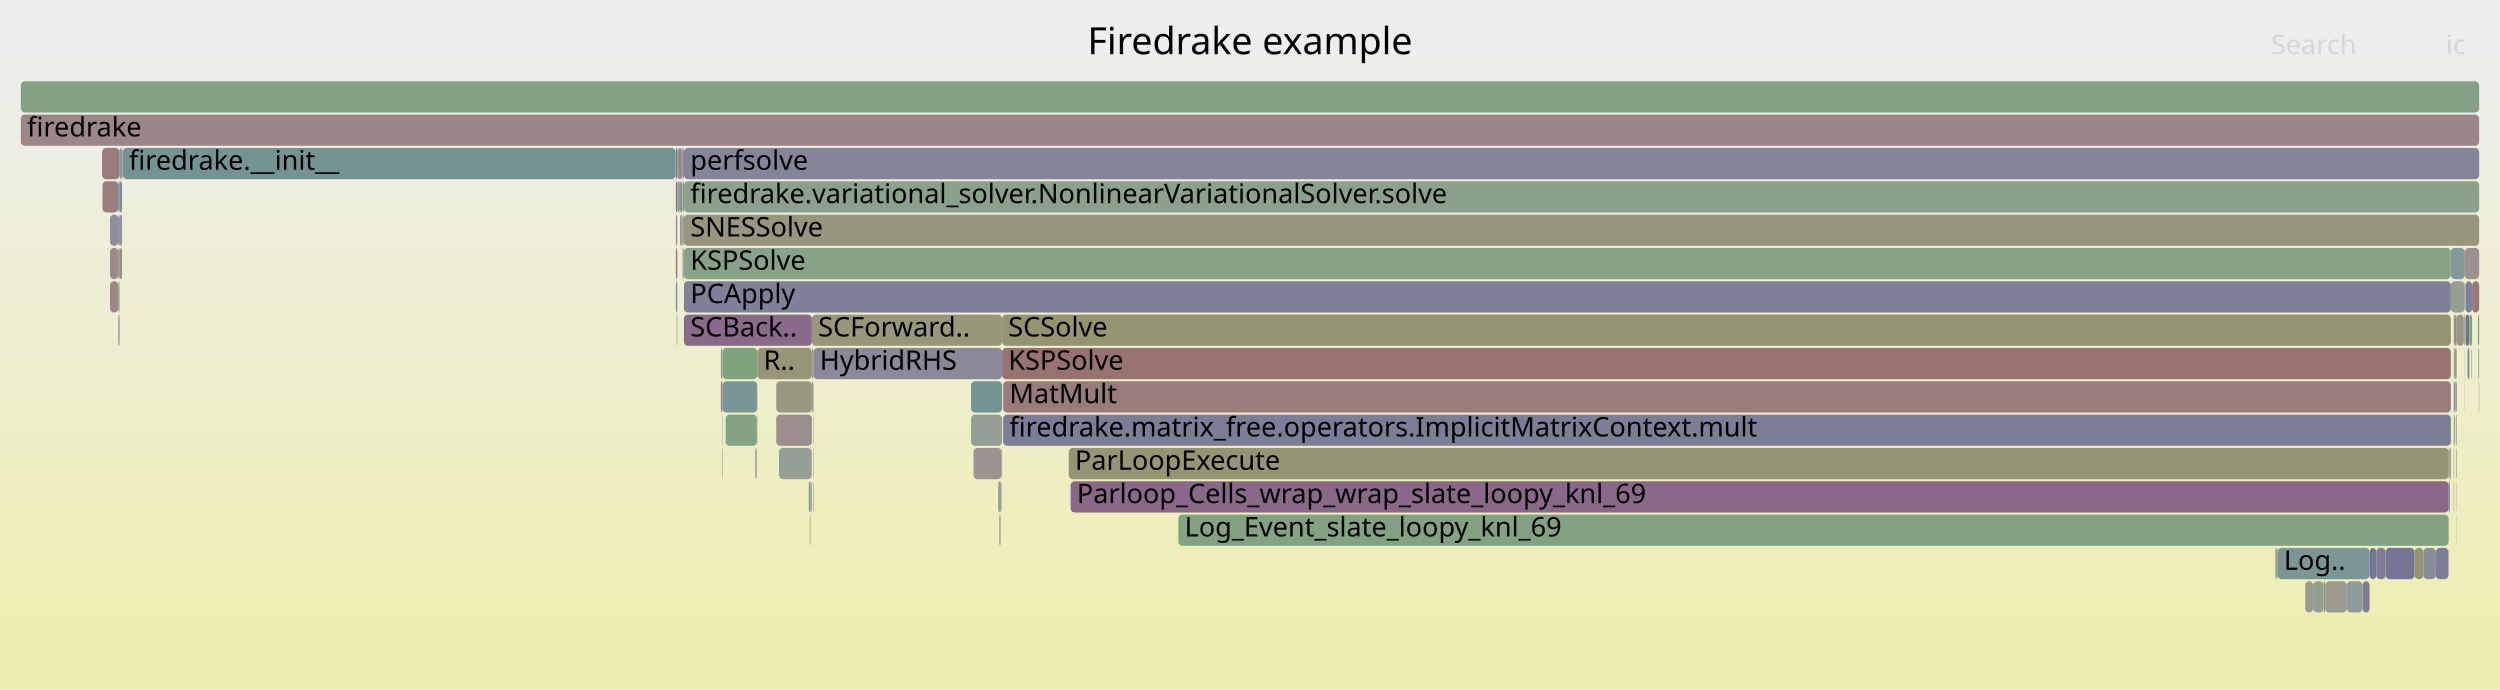
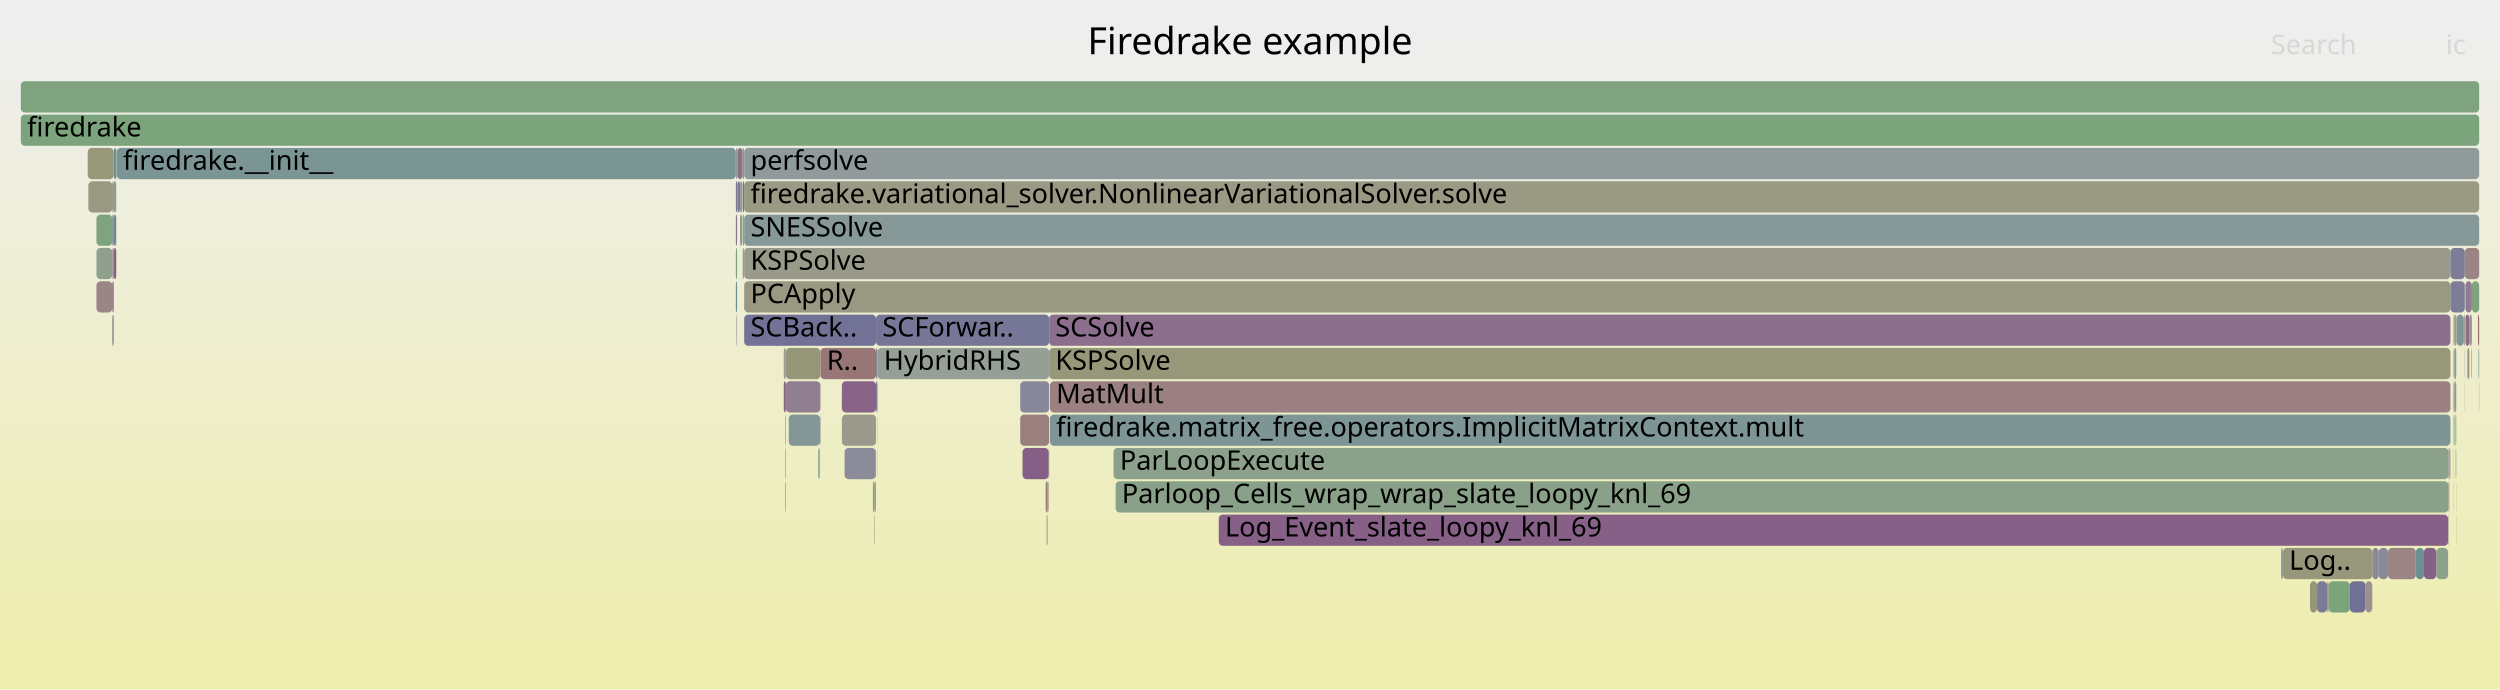
<svg xmlns="http://www.w3.org/2000/svg" version="1.1" width="1200" height="331" viewBox="0 0 1200 331">
  <defs>
    <linearGradient id="background" y1="0" y2="1" x1="0" x2="0">
      <stop stop-color="#eeeeee" offset="5%" />
      <stop stop-color="#eeeeb0" offset="95%" />
    </linearGradient>
  </defs>
  <style type="text/css">
	text { font-family:Verdana; font-size:13px; fill:rgb(0,0,0); }
	#search, #ignorecase { opacity:0.1; cursor:pointer; }
	#search:hover, #search.show, #ignorecase:hover, #ignorecase.show { opacity:1; }
	#subtitle { text-anchor:middle; font-color:rgb(160,160,160); }
	#title { text-anchor:middle; font-size:18px}
	#unzoom { cursor:pointer; }
	#frames &gt; *:hover { stroke:black; stroke-width:0.5; cursor:pointer; }
	.hide { display:none; }
	.parent { opacity:0.5; }
</style>
  <rect x="0.0" y="0" width="1200.0" height="331.0" fill="url(#background)" />
  <text id="title" x="600.00" y="26">Firedrake example</text>
  <text id="details" x="10.00" y="313"> </text>
  <text id="unzoom" x="10.00" y="26" class="hide">Reset Zoom</text>
  <text id="search" x="1090.00" y="26">Search</text>
  <text id="ignorecase" x="1174.00" y="26">ic</text>
  <text id="matched" x="1090.00" y="313"> </text>
  <g id="frames">
    <g>
-       <rect x="1189.8" y="183" width="0.2" height="15.0" fill="rgb(154.436,130.672,130.672)" rx="2" ry="2" />
-       <text x="1192.84" y="193.5" />
-     </g>
-     <g>
-       <rect x="1178.4" y="151" width="0.8" height="15.0" fill="rgb(154.605,131.969,131.969)" rx="2" ry="2" />
-       <text x="1181.35" y="161.5" />
-     </g>
-     <g>
-       <rect x="325.1" y="71" width="0.2" height="15.0" fill="rgb(111.123,145.847,145.847)" rx="2" ry="2" />
-       <text x="328.05" y="81.5" />
-     </g>
-     <g>
-       <rect x="324.4" y="103" width="0.7" height="15.0" fill="rgb(147.342,147.342,155.937)" rx="2" ry="2" />
-       <text x="327.41" y="113.5" />
-     </g>
-     <g>
-       <rect x="1177.8" y="167" width="0.2" height="15.0" fill="rgb(125.76,163.248,125.76)" rx="2" ry="2" />
-       <text x="1180.83" y="177.5" />
-     </g>
-     <g>
-       <rect x="390.3" y="215" width="0.2" height="15.0" fill="rgb(152.198,143.133,152.198)" rx="2" ry="2" />
-       <text x="393.33" y="225.5" />
-     </g>
-     <g>
-       <rect x="389.7" y="167" width="0.8" height="15.0" fill="rgb(153.817,153.817,137.729)" rx="2" ry="2" />
-       <text x="392.74" y="177.5" />
-     </g>
-     <g>
-       <rect x="362.5" y="215" width="0.3" height="15.0" fill="rgb(141.076,141.076,154.724)" rx="2" ry="2" />
-       <text x="365.54" y="225.5" />
-     </g>
-     <g>
-       <rect x="52.8" y="135" width="4.0" height="15.0" fill="rgb(154.792,133.402,133.402)" rx="2" ry="2" />
-       <text x="55.83" y="145.5" />
-     </g>
-     <g>
-       <rect x="1183.4" y="135" width="3.2" height="15.0" fill="rgb(126.33,126.33,151.87)" rx="2" ry="2" />
+       <rect x="534.5" y="215" width="640.8" height="15.0" fill="rgb(138.976,161.097,138.976)" rx="2" ry="2" />
+       <text x="537.54" y="225.5">ParLoopExecute</text>
+     </g>
+     <g>
+       <rect x="1186.2" y="167" width="0.2" height="15.0" fill="rgb(149.364,159.406,149.364)" rx="2" ry="2" />
+       <text x="1189.24" y="177.5" />
+     </g>
+     <g>
+       <rect x="56.0" y="71" width="297.2" height="15.0" fill="rgb(123.314,149.007,149.007)" rx="2" ry="2" />
+       <text x="59.04" y="81.5">firedrake.__init__</text>
+     </g>
+     <g>
+       <rect x="54.6" y="71" width="1.2" height="15.0" fill="rgb(107.44,144.892,144.892)" rx="2" ry="2" />
+       <text x="57.60" y="81.5" />
+     </g>
+     <g>
+       <rect x="393.8" y="167" width="26.7" height="15.0" fill="rgb(152.794,118.086,118.086)" rx="2" ry="2" />
+       <text x="396.84" y="177.5">R..</text>
+     </g>
+     <g>
+       <rect x="53.9" y="103" width="0.7" height="15.0" fill="rgb(112.618,112.618,149.216)" rx="2" ry="2" />
+       <text x="56.90" y="113.5" />
+     </g>
+     <g>
+       <rect x="420.5" y="167" width="0.7" height="15.0" fill="rgb(127.065,127.065,152.013)" rx="2" ry="2" />
+       <text x="423.53" y="177.5" />
+     </g>
+     <g>
+       <rect x="53.9" y="151" width="0.7" height="15.0" fill="rgb(146.326,128.086,146.326)" rx="2" ry="2" />
+       <text x="56.90" y="161.5" />
+     </g>
+     <g>
+       <rect x="1183.4" y="135" width="3.1" height="15.0" fill="rgb(144.499,123.405,144.499)" rx="2" ry="2" />
      <text x="1186.41" y="145.5" />
    </g>
    <g>
-       <rect x="52.8" y="103" width="4.0" height="15.0" fill="rgb(143.078,143.078,155.112)" rx="2" ry="2" />
-       <text x="55.83" y="113.5" />
-     </g>
-     <g>
-       <rect x="1177.8" y="215" width="0.2" height="15.0" fill="rgb(127.982,127.982,152.19)" rx="2" ry="2" />
-       <text x="1180.83" y="225.5" />
-     </g>
-     <g>
-       <rect x="57.4" y="103" width="1.2" height="15.0" fill="rgb(145.611,145.611,155.602)" rx="2" ry="2" />
-       <text x="60.44" y="113.5" />
-     </g>
-     <g>
-       <rect x="1145.1" y="263" width="13.9" height="15.0" fill="rgb(116.671,116.671,150.001)" rx="2" ry="2" />
-       <text x="1148.12" y="273.5" />
-     </g>
-     <g>
-       <rect x="1159.0" y="263" width="4.2" height="15.0" fill="rgb(149.162,149.162,115.168)" rx="2" ry="2" />
-       <text x="1161.99" y="273.5" />
-     </g>
-     <g>
-       <rect x="57.4" y="119" width="1.2" height="15.0" fill="rgb(147.939,147.939,109.241)" rx="2" ry="2" />
-       <text x="60.44" y="129.5" />
-     </g>
-     <g>
-       <rect x="389.7" y="151" width="91.3" height="15.0" fill="rgb(150.607,150.607,122.172)" rx="2" ry="2" />
-       <text x="392.74" y="161.5">SCForward..</text>
-     </g>
-     <g>
-       <rect x="1185.2" y="167" width="0.1" height="15.0" fill="rgb(153.163,153.163,134.561)" rx="2" ry="2" />
-       <text x="1188.19" y="177.5" />
-     </g>
-     <g>
-       <rect x="1176.4" y="119" width="6.7" height="15.0" fill="rgb(133.379,151.617,151.617)" rx="2" ry="2" />
-       <text x="1179.41" y="129.5" />
-     </g>
-     <g>
-       <rect x="327.5" y="71" width="0.8" height="15.0" fill="rgb(131.647,131.647,152.899)" rx="2" ry="2" />
-       <text x="330.46" y="81.5" />
-     </g>
-     <g>
-       <rect x="49.2" y="87" width="7.6" height="15.0" fill="rgb(153.749,125.411,125.411)" rx="2" ry="2" />
-       <text x="52.20" y="97.5" />
-     </g>
-     <g>
-       <rect x="1179.1" y="231" width="0.1" height="15.0" fill="rgb(110.441,110.441,148.795)" rx="2" ry="2" />
-       <text x="1182.06" y="241.5" />
-     </g>
-     <g>
-       <rect x="1177.8" y="151" width="0.6" height="15.0" fill="rgb(152.885,152.885,133.212)" rx="2" ry="2" />
-       <text x="1180.83" y="161.5" />
-     </g>
-     <g>
-       <rect x="328.3" y="87" width="861.7" height="15.0" fill="rgb(139.152,161.068,139.152)" rx="2" ry="2" />
-       <text x="331.35" y="97.5">firedrake.variational_solver.NonlinearVariationalSolver.solve</text>
-     </g>
-     <g>
-       <rect x="1176.4" y="135" width="6.7" height="15.0" fill="rgb(148.132,159.606,148.132)" rx="2" ry="2" />
-       <text x="1179.41" y="145.5" />
-     </g>
-     <g>
-       <rect x="1183.4" y="151" width="1.9" height="15.0" fill="rgb(113.557,113.557,149.398)" rx="2" ry="2" />
+       <rect x="502.8" y="231" width="0.3" height="15.0" fill="rgb(120.342,120.342,150.711)" rx="2" ry="2" />
+       <text x="505.82" y="241.5" />
+     </g>
+     <g>
+       <rect x="501.9" y="231" width="0.9" height="15.0" fill="rgb(154.131,128.336,128.336)" rx="2" ry="2" />
+       <text x="504.88" y="241.5" />
+     </g>
+     <g>
+       <rect x="356.3" y="71" width="0.9" height="15.0" fill="rgb(148.954,148.954,114.163)" rx="2" ry="2" />
+       <text x="359.33" y="81.5" />
+     </g>
+     <g>
+       <rect x="419.6" y="247" width="0.2" height="15.0" fill="rgb(152.011,152.011,128.978)" rx="2" ry="2" />
+       <text x="422.62" y="257.5" />
+     </g>
+     <g>
+       <rect x="353.2" y="87" width="0.6" height="15.0" fill="rgb(120.153,120.153,150.675)" rx="2" ry="2" />
+       <text x="356.16" y="97.5" />
+     </g>
+     <g>
+       <rect x="421.1" y="199" width="0.1" height="15.0" fill="rgb(131.711,131.711,152.912)" rx="2" ry="2" />
+       <text x="424.10" y="209.5" />
+     </g>
+     <g>
+       <rect x="1178.2" y="167" width="0.8" height="15.0" fill="rgb(143.235,160.404,143.235)" rx="2" ry="2" />
+       <text x="1181.17" y="177.5" />
+     </g>
+     <g>
+       <rect x="1108.8" y="279" width="3.4" height="15.0" fill="rgb(150.379,150.379,121.069)" rx="2" ry="2" />
+       <text x="1111.75" y="289.5" />
+     </g>
+     <g>
+       <rect x="1178.2" y="151" width="0.8" height="15.0" fill="rgb(147.885,159.647,147.885)" rx="2" ry="2" />
+       <text x="1181.17" y="161.5" />
+     </g>
+     <g>
+       <rect x="1117.0" y="279" width="0.8" height="15.0" fill="rgb(151.511,151.511,126.552)" rx="2" ry="2" />
+       <text x="1120.02" y="289.5" />
+     </g>
+     <g>
+       <rect x="1186.4" y="167" width="0.1" height="15.0" fill="rgb(113.621,113.621,149.41)" rx="2" ry="2" />
+       <text x="1189.38" y="177.5" />
+     </g>
+     <g>
+       <rect x="357.0" y="119" width="0.2" height="15.0" fill="rgb(109.704,145.479,145.479)" rx="2" ry="2" />
+       <text x="359.95" y="129.5" />
+     </g>
+     <g>
+       <rect x="419.5" y="247" width="0.1" height="15.0" fill="rgb(153.42,153.42,135.807)" rx="2" ry="2" />
+       <text x="422.45" y="257.5" />
+     </g>
+     <g>
+       <rect x="353.2" y="71" width="0.6" height="15.0" fill="rgb(138.867,161.115,138.867)" rx="2" ry="2" />
+       <text x="356.16" y="81.5" />
+     </g>
+     <g>
+       <rect x="392.8" y="215" width="0.3" height="15.0" fill="rgb(104.417,144.108,144.108)" rx="2" ry="2" />
+       <text x="395.85" y="225.5" />
+     </g>
+     <g>
+       <rect x="357.2" y="135" width="819.0" height="15.0" fill="rgb(152.524,152.524,131.462)" rx="2" ry="2" />
+       <text x="360.23" y="145.5">PCApply</text>
+     </g>
+     <g>
+       <rect x="357.2" y="103" width="832.8" height="15.0" fill="rgb(133.654,151.688,151.688)" rx="2" ry="2" />
+       <text x="360.23" y="113.5">SNESSolve</text>
+     </g>
+     <g>
+       <rect x="1178.9" y="247" width="0.1" height="15.0" fill="rgb(149.044,149.044,114.6)" rx="2" ry="2" />
+       <text x="1181.88" y="257.5" />
+     </g>
+     <g>
+       <rect x="393.6" y="199" width="0.2" height="15.0" fill="rgb(120.814,120.814,150.803)" rx="2" ry="2" />
+       <text x="396.65" y="209.5" />
+     </g>
+     <g>
+       <rect x="55.8" y="71" width="0.2" height="15.0" fill="rgb(136.892,152.528,152.528)" rx="2" ry="2" />
+       <text x="58.81" y="81.5" />
+     </g>
+     <g>
+       <rect x="1177.7" y="199" width="0.1" height="15.0" fill="rgb(155.866,141.64,141.64)" rx="2" ry="2" />
+       <text x="1180.66" y="209.5" />
+     </g>
+     <g>
+       <rect x="585.0" y="247" width="590.1" height="15.0" fill="rgb(133.701,95.734,133.701)" rx="2" ry="2" />
+       <text x="587.98" y="257.5">Log_Event_slate_loopy_knl_69</text>
+     </g>
+     <g>
+       <rect x="420.4" y="215" width="0.1" height="15.0" fill="rgb(154.367,154.367,140.392)" rx="2" ry="2" />
+       <text x="423.37" y="225.5" />
+     </g>
+     <g>
+       <rect x="420.0" y="231" width="0.4" height="15.0" fill="rgb(154.439,130.701,130.701)" rx="2" ry="2" />
+       <text x="423.05" y="241.5" />
+     </g>
+     <g>
+       <rect x="1179.2" y="151" width="3.4" height="15.0" fill="rgb(128.153,150.262,150.262)" rx="2" ry="2" />
+       <text x="1182.17" y="161.5" />
+     </g>
+     <g>
+       <rect x="1138.7" y="263" width="3.1" height="15.0" fill="rgb(137.086,137.086,153.952)" rx="2" ry="2" />
+       <text x="1141.74" y="273.5" />
+     </g>
+     <g>
+       <rect x="1189.4" y="151" width="0.6" height="15.0" fill="rgb(152.053,112.409,112.409)" rx="2" ry="2" />
+       <text x="1192.41" y="161.5" />
+     </g>
+     <g>
+       <rect x="376.9" y="231" width="0.3" height="15.0" fill="rgb(147.642,147.642,107.802)" rx="2" ry="2" />
+       <text x="379.95" y="241.5" />
+     </g>
+     <g>
+       <rect x="1186.5" y="135" width="3.5" height="15.0" fill="rgb(126.917,163.06,126.917)" rx="2" ry="2" />
+       <text x="1189.52" y="145.5" />
+     </g>
+     <g>
+       <rect x="1177.7" y="167" width="0.1" height="15.0" fill="rgb(120.881,148.377,148.377)" rx="2" ry="2" />
+       <text x="1180.66" y="177.5" />
+     </g>
+     <g>
+       <rect x="504.0" y="199" width="672.2" height="15.0" fill="rgb(125.006,149.446,149.446)" rx="2" ry="2" />
+       <text x="506.95" y="209.5">firedrake.matrix_free.operators.ImplicitMatrixContext.mult</text>
+     </g>
+     <g>
+       <rect x="356.5" y="103" width="0.7" height="15.0" fill="rgb(138.435,161.185,138.435)" rx="2" ry="2" />
+       <text x="359.49" y="113.5" />
+     </g>
+     <g>
+       <rect x="54.6" y="103" width="1.2" height="15.0" fill="rgb(104.393,144.102,144.102)" rx="2" ry="2" />
+       <text x="57.60" y="113.5" />
+     </g>
+     <g>
+       <rect x="1183.0" y="167" width="0.1" height="15.0" fill="rgb(122.647,122.647,151.157)" rx="2" ry="2" />
+       <text x="1185.97" y="177.5" />
+     </g>
+     <g>
+       <rect x="393.1" y="215" width="0.2" height="15.0" fill="rgb(133.674,161.96,133.674)" rx="2" ry="2" />
+       <text x="396.13" y="225.5" />
+     </g>
+     <g>
+       <rect x="1095.8" y="263" width="42.9" height="15.0" fill="rgb(150.797,150.797,123.094)" rx="2" ry="2" />
+       <text x="1098.78" y="273.5">Log..</text>
+     </g>
+     <g>
+       <rect x="356.5" y="119" width="0.5" height="15.0" fill="rgb(111.732,146.005,146.005)" rx="2" ry="2" />
+       <text x="359.49" y="129.5" />
+     </g>
+     <g>
+       <rect x="420.5" y="151" width="83.1" height="15.0" fill="rgb(118.211,118.211,150.299)" rx="2" ry="2" />
+       <text x="423.53" y="161.5">SCForwar..</text>
+     </g>
+     <g>
+       <rect x="54.6" y="87" width="1.2" height="15.0" fill="rgb(134.831,161.772,134.831)" rx="2" ry="2" />
+       <text x="57.60" y="97.5" />
+     </g>
+     <g>
+       <rect x="354.1" y="71" width="2.2" height="15.0" fill="rgb(139.766,111.275,139.766)" rx="2" ry="2" />
+       <text x="357.12" y="81.5" />
+     </g>
+     <g>
+       <rect x="1177.8" y="183" width="0.4" height="15.0" fill="rgb(112.093,112.093,149.115)" rx="2" ry="2" />
+       <text x="1180.81" y="193.5" />
+     </g>
+     <g>
+       <rect x="1178.7" y="215" width="0.2" height="15.0" fill="rgb(139.571,161,139.571)" rx="2" ry="2" />
+       <text x="1181.74" y="225.5" />
+     </g>
+     <g>
+       <rect x="503.3" y="231" width="0.1" height="15.0" fill="rgb(152.181,113.391,113.391)" rx="2" ry="2" />
+       <text x="506.27" y="241.5" />
+     </g>
+     <g>
+       <rect x="420.5" y="183" width="0.7" height="15.0" fill="rgb(121.666,121.666,150.968)" rx="2" ry="2" />
+       <text x="423.53" y="193.5" />
+     </g>
+     <g>
+       <rect x="353.2" y="103" width="0.6" height="15.0" fill="rgb(140.528,113.228,140.528)" rx="2" ry="2" />
+       <text x="356.16" y="113.5" />
+     </g>
+     <g>
+       <rect x="1183.0" y="183" width="0.1" height="15.0" fill="rgb(151.512,151.512,126.558)" rx="2" ry="2" />
+       <text x="1185.97" y="193.5" />
+     </g>
+     <g>
+       <rect x="1177.7" y="151" width="0.5" height="15.0" fill="rgb(155.453,138.477,138.477)" rx="2" ry="2" />
+       <text x="1180.66" y="161.5" />
+     </g>
+     <g>
+       <rect x="535.5" y="231" width="639.8" height="15.0" fill="rgb(136.586,161.486,136.586)" rx="2" ry="2" />
+       <text x="538.47" y="241.5">Parloop_Cells_wrap_wrap_slate_loopy_knl_69</text>
+     </g>
+     <g>
+       <rect x="46.3" y="135" width="7.6" height="15.0" fill="rgb(154.723,132.88,132.88)" rx="2" ry="2" />
+       <text x="49.32" y="145.5" />
+     </g>
+     <g>
+       <rect x="419.0" y="231" width="0.8" height="15.0" fill="rgb(128.131,162.862,128.131)" rx="2" ry="2" />
+       <text x="421.99" y="241.5" />
+     </g>
+     <g>
+       <rect x="1189.9" y="183" width="0.1" height="15.0" fill="rgb(145.663,126.386,145.663)" rx="2" ry="2" />
+       <text x="1192.86" y="193.5" />
+     </g>
+     <g>
+       <rect x="404.1" y="183" width="16.4" height="15.0" fill="rgb(135.024,99.124,135.024)" rx="2" ry="2" />
+       <text x="407.14" y="193.5" />
+     </g>
+     <g>
+       <rect x="1177.7" y="183" width="0.1" height="15.0" fill="rgb(152.027,112.209,112.209)" rx="2" ry="2" />
+       <text x="1180.66" y="193.5" />
+     </g>
+     <g>
+       <rect x="1175.3" y="231" width="0.4" height="15.0" fill="rgb(154.282,154.282,139.983)" rx="2" ry="2" />
+       <text x="1178.26" y="241.5" />
+     </g>
+     <g>
+       <rect x="405.4" y="215" width="15.0" height="15.0" fill="rgb(139.416,139.416,154.403)" rx="2" ry="2" />
+       <text x="408.44" y="225.5" />
+     </g>
+     <g>
+       <rect x="377.2" y="167" width="16.6" height="15.0" fill="rgb(150.183,150.183,120.117)" rx="2" ry="2" />
+       <text x="380.16" y="177.5" />
+     </g>
+     <g>
+       <rect x="46.3" y="103" width="7.6" height="15.0" fill="rgb(125.788,163.244,125.788)" rx="2" ry="2" />
+       <text x="49.32" y="113.5" />
+     </g>
+     <g>
+       <rect x="1141.8" y="263" width="4.4" height="15.0" fill="rgb(136.64,136.64,153.866)" rx="2" ry="2" />
+       <text x="1144.78" y="273.5" />
+     </g>
+     <g>
+       <rect x="353.2" y="135" width="0.6" height="15.0" fill="rgb(108.023,145.043,145.043)" rx="2" ry="2" />
+       <text x="356.16" y="145.5" />
+     </g>
+     <g>
+       <rect x="1177.8" y="167" width="0.4" height="15.0" fill="rgb(122.66,148.838,148.838)" rx="2" ry="2" />
+       <text x="1180.81" y="177.5" />
+     </g>
+     <g>
+       <rect x="1177.7" y="231" width="0.1" height="15.0" fill="rgb(124.343,163.479,124.343)" rx="2" ry="2" />
+       <text x="1180.66" y="241.5" />
+     </g>
+     <g>
+       <rect x="393.3" y="215" width="0.3" height="15.0" fill="rgb(133.037,151.528,151.528)" rx="2" ry="2" />
+       <text x="396.29" y="225.5" />
+     </g>
+     <g>
+       <rect x="53.9" y="119" width="0.7" height="15.0" fill="rgb(153.539,123.796,123.796)" rx="2" ry="2" />
+       <text x="56.90" y="129.5" />
+     </g>
+     <g>
+       <rect x="1179.0" y="151" width="0.2" height="15.0" fill="rgb(127.301,162.997,127.301)" rx="2" ry="2" />
+       <text x="1182.05" y="161.5" />
+     </g>
+     <g>
+       <rect x="1112.2" y="279" width="4.8" height="15.0" fill="rgb(122.612,122.612,151.151)" rx="2" ry="2" />
+       <text x="1115.21" y="289.5" />
+     </g>
+     <g>
+       <rect x="1175.1" y="247" width="0.2" height="15.0" fill="rgb(137.946,137.946,154.119)" rx="2" ry="2" />
+       <text x="1178.11" y="257.5" />
+     </g>
+     <g>
+       <rect x="1175.7" y="215" width="0.5" height="15.0" fill="rgb(152.557,152.557,131.623)" rx="2" ry="2" />
+       <text x="1178.73" y="225.5" />
+     </g>
+     <g>
+       <rect x="376.2" y="167" width="1.0" height="15.0" fill="rgb(149.523,159.38,149.523)" rx="2" ry="2" />
+       <text x="379.18" y="177.5" />
+     </g>
+     <g>
+       <rect x="10.0" y="39" width="1180.0" height="15.0" fill="rgb(125.994,163.21,125.994)" rx="2" ry="2" />
+       <text x="13.00" y="49.5" />
+     </g>
+     <g>
+       <rect x="376.9" y="215" width="0.3" height="15.0" fill="rgb(129.698,162.607,129.698)" rx="2" ry="2" />
+       <text x="379.95" y="225.5" />
+     </g>
+     <g>
+       <rect x="42.4" y="87" width="11.5" height="15.0" fill="rgb(152.397,152.397,130.845)" rx="2" ry="2" />
+       <text x="45.35" y="97.5" />
+     </g>
+     <g>
+       <rect x="10.0" y="55" width="1180.0" height="15.0" fill="rgb(123.928,163.547,123.928)" rx="2" ry="2" />
+       <text x="13.00" y="65.5">firedrake</text>
+     </g>
+     <g>
+       <rect x="1178.6" y="199" width="0.4" height="15.0" fill="rgb(138.426,161.186,138.426)" rx="2" ry="2" />
+       <text x="1181.61" y="209.5" />
+     </g>
+     <g>
+       <rect x="490.8" y="215" width="12.6" height="15.0" fill="rgb(133.484,95.178,133.484)" rx="2" ry="2" />
+       <text x="493.76" y="225.5" />
+     </g>
+     <g>
+       <rect x="1177.8" y="199" width="0.4" height="15.0" fill="rgb(138.738,161.136,138.738)" rx="2" ry="2" />
+       <text x="1180.81" y="209.5" />
+     </g>
+     <g>
+       <rect x="378.6" y="199" width="15.0" height="15.0" fill="rgb(131.248,151.064,151.064)" rx="2" ry="2" />
+       <text x="381.63" y="209.5" />
+     </g>
+     <g>
+       <rect x="504.0" y="183" width="672.2" height="15.0" fill="rgb(154.06,127.797,127.797)" rx="2" ry="2" />
+       <text x="506.95" y="193.5">MatMult</text>
+     </g>
+     <g>
+       <rect x="1135.4" y="279" width="3.3" height="15.0" fill="rgb(156.207,144.254,144.254)" rx="2" ry="2" />
+       <text x="1138.44" y="289.5" />
+     </g>
+     <g>
+       <rect x="1178.9" y="215" width="0.1" height="15.0" fill="rgb(138.47,152.937,152.937)" rx="2" ry="2" />
+       <text x="1181.88" y="225.5" />
+     </g>
+     <g>
+       <rect x="357.2" y="119" width="819.0" height="15.0" fill="rgb(153.834,153.834,137.813)" rx="2" ry="2" />
+       <text x="360.23" y="129.5">KSPSolve</text>
+     </g>
+     <g>
+       <rect x="1178.4" y="183" width="0.6" height="15.0" fill="rgb(151.957,151.957,128.714)" rx="2" ry="2" />
+       <text x="1181.40" y="193.5" />
+     </g>
+     <g>
+       <rect x="355.2" y="103" width="1.0" height="15.0" fill="rgb(135.912,161.596,135.912)" rx="2" ry="2" />
+       <text x="358.25" y="113.5" />
+     </g>
+     <g>
+       <rect x="377.2" y="183" width="16.6" height="15.0" fill="rgb(145.499,125.967,145.499)" rx="2" ry="2" />
+       <text x="380.16" y="193.5" />
+     </g>
+     <g>
+       <rect x="376.2" y="183" width="1.0" height="15.0" fill="rgb(134.973,98.994,134.973)" rx="2" ry="2" />
+       <text x="379.18" y="193.5" />
+     </g>
+     <g>
+       <rect x="42.1" y="71" width="12.5" height="15.0" fill="rgb(150.605,150.605,122.162)" rx="2" ry="2" />
+       <text x="45.11" y="81.5" />
+     </g>
+     <g>
+       <rect x="1169.4" y="263" width="5.7" height="15.0" fill="rgb(139.929,160.942,139.929)" rx="2" ry="2" />
+       <text x="1172.37" y="273.5" />
+     </g>
+     <g>
+       <rect x="353.8" y="71" width="0.3" height="15.0" fill="rgb(139.261,109.983,139.261)" rx="2" ry="2" />
+       <text x="356.82" y="81.5" />
+     </g>
+     <g>
+       <rect x="1185.2" y="167" width="0.1" height="15.0" fill="rgb(152.795,118.098,118.098)" rx="2" ry="2" />
+       <text x="1188.17" y="177.5" />
+     </g>
+     <g>
+       <rect x="1094.9" y="263" width="0.9" height="15.0" fill="rgb(143.59,154.264,154.264)" rx="2" ry="2" />
+       <text x="1097.86" y="273.5" />
+     </g>
+     <g>
+       <rect x="1176.2" y="119" width="6.9" height="15.0" fill="rgb(125.323,125.323,151.676)" rx="2" ry="2" />
+       <text x="1179.22" y="129.5" />
+     </g>
+     <g>
+       <rect x="1117.8" y="279" width="10.1" height="15.0" fill="rgb(123.694,163.585,123.694)" rx="2" ry="2" />
+       <text x="1120.79" y="289.5" />
+     </g>
+     <g>
+       <rect x="376.9" y="199" width="0.3" height="15.0" fill="rgb(134.401,151.882,151.882)" rx="2" ry="2" />
+       <text x="379.95" y="209.5" />
+     </g>
+     <g>
+       <rect x="503.6" y="151" width="672.6" height="15.0" fill="rgb(139.715,111.145,139.715)" rx="2" ry="2" />
+       <text x="506.56" y="161.5">SCSolve</text>
+     </g>
+     <g>
+       <rect x="404.1" y="199" width="16.4" height="15.0" fill="rgb(154.305,154.305,140.095)" rx="2" ry="2" />
+       <text x="407.14" y="209.5" />
+     </g>
+     <g>
+       <rect x="1159.6" y="263" width="3.9" height="15.0" fill="rgb(105.827,144.474,144.474)" rx="2" ry="2" />
+       <text x="1162.63" y="273.5" />
+     </g>
+     <g>
+       <rect x="357.2" y="87" width="832.8" height="15.0" fill="rgb(152.582,152.582,131.742)" rx="2" ry="2" />
+       <text x="360.23" y="97.5">firedrake.variational_solver.NonlinearVariationalSolver.solve</text>
+     </g>
+     <g>
+       <rect x="502.6" y="247" width="0.2" height="15.0" fill="rgb(124.194,124.194,151.457)" rx="2" ry="2" />
+       <text x="505.65" y="257.5" />
+     </g>
+     <g>
+       <rect x="1146.2" y="263" width="13.4" height="15.0" fill="rgb(154.598,131.915,131.915)" rx="2" ry="2" />
+       <text x="1149.16" y="273.5" />
+     </g>
+     <g>
+       <rect x="356.5" y="87" width="0.7" height="15.0" fill="rgb(112.681,112.681,149.229)" rx="2" ry="2" />
+       <text x="359.49" y="97.5" />
+     </g>
+     <g>
+       <rect x="1185.3" y="151" width="1.2" height="15.0" fill="rgb(156.466,146.236,146.236)" rx="2" ry="2" />
+       <text x="1188.32" y="161.5" />
+     </g>
+     <g>
+       <rect x="1127.9" y="279" width="7.5" height="15.0" fill="rgb(111.557,111.557,149.011)" rx="2" ry="2" />
+       <text x="1130.89" y="289.5" />
+     </g>
+     <g>
+       <rect x="54.6" y="119" width="1.2" height="15.0" fill="rgb(133.293,94.689,133.293)" rx="2" ry="2" />
+       <text x="57.60" y="129.5" />
+     </g>
+     <g>
+       <rect x="503.1" y="231" width="0.2" height="15.0" fill="rgb(147.914,147.914,109.122)" rx="2" ry="2" />
+       <text x="506.13" y="241.5" />
+     </g>
+     <g>
+       <rect x="489.7" y="199" width="13.9" height="15.0" fill="rgb(154.019,127.481,127.481)" rx="2" ry="2" />
+       <text x="492.70" y="209.5" />
+     </g>
+     <g>
+       <rect x="419.8" y="231" width="0.1" height="15.0" fill="rgb(135.554,152.181,152.181)" rx="2" ry="2" />
+       <text x="422.77" y="241.5" />
+     </g>
+     <g>
+       <rect x="1184.3" y="167" width="0.9" height="15.0" fill="rgb(150.843,150.843,123.317)" rx="2" ry="2" />
+       <text x="1187.35" y="177.5" />
+     </g>
+     <g>
+       <rect x="1182.6" y="151" width="0.5" height="15.0" fill="rgb(155.187,136.431,136.431)" rx="2" ry="2" />
+       <text x="1185.56" y="161.5" />
+     </g>
+     <g>
+       <rect x="502.4" y="247" width="0.2" height="15.0" fill="rgb(152.369,114.831,114.831)" rx="2" ry="2" />
+       <text x="505.42" y="257.5" />
+     </g>
+     <g>
+       <rect x="354.1" y="87" width="1.1" height="15.0" fill="rgb(142.144,117.37,142.144)" rx="2" ry="2" />
+       <text x="357.12" y="97.5" />
+     </g>
+     <g>
+       <rect x="353.5" y="151" width="0.3" height="15.0" fill="rgb(156.391,145.664,145.664)" rx="2" ry="2" />
+       <text x="356.53" y="161.5" />
+     </g>
+     <g>
+       <rect x="53.9" y="87" width="0.7" height="15.0" fill="rgb(153.319,122.109,122.109)" rx="2" ry="2" />
+       <text x="56.90" y="97.5" />
+     </g>
+     <g>
+       <rect x="419.9" y="231" width="0.1" height="15.0" fill="rgb(155.02,135.15,135.15)" rx="2" ry="2" />
+       <text x="422.91" y="241.5" />
+     </g>
+     <g>
+       <rect x="53.9" y="135" width="0.7" height="15.0" fill="rgb(136.123,101.941,136.123)" rx="2" ry="2" />
+       <text x="56.90" y="145.5" />
+     </g>
+     <g>
+       <rect x="357.2" y="151" width="63.3" height="15.0" fill="rgb(114.437,114.437,149.568)" rx="2" ry="2" />
+       <text x="360.23" y="161.5">SCBack..</text>
+     </g>
+     <g>
+       <rect x="1183.1" y="119" width="6.9" height="15.0" fill="rgb(154.626,132.134,132.134)" rx="2" ry="2" />
+       <text x="1186.09" y="129.5" />
+     </g>
+     <g>
+       <rect x="353.8" y="87" width="0.3" height="15.0" fill="rgb(152.717,117.496,117.496)" rx="2" ry="2" />
+       <text x="356.82" y="97.5" />
+     </g>
+     <g>
+       <rect x="503.4" y="215" width="0.2" height="15.0" fill="rgb(119.535,148.028,148.028)" rx="2" ry="2" />
+       <text x="506.40" y="225.5" />
+     </g>
+     <g>
+       <rect x="421.1" y="215" width="0.1" height="15.0" fill="rgb(148.767,148.767,113.253)" rx="2" ry="2" />
+       <text x="424.10" y="225.5" />
+     </g>
+     <g>
+       <rect x="421.2" y="167" width="82.4" height="15.0" fill="rgb(149.743,159.344,149.743)" rx="2" ry="2" />
+       <text x="424.23" y="177.5">HybridRHS</text>
+     </g>
+     <g>
+       <rect x="503.6" y="167" width="672.6" height="15.0" fill="rgb(150.513,150.513,121.718)" rx="2" ry="2" />
+       <text x="506.56" y="177.5">KSPSolve</text>
+     </g>
+     <g>
+       <rect x="1163.5" y="263" width="5.9" height="15.0" fill="rgb(133.888,96.214,133.888)" rx="2" ry="2" />
+       <text x="1166.54" y="273.5" />
+     </g>
+     <g>
+       <rect x="353.2" y="119" width="0.6" height="15.0" fill="rgb(126.35,163.152,126.35)" rx="2" ry="2" />
+       <text x="356.16" y="129.5" />
+     </g>
+     <g>
+       <rect x="46.3" y="119" width="7.6" height="15.0" fill="rgb(143.041,160.435,143.041)" rx="2" ry="2" />
+       <text x="49.32" y="129.5" />
+     </g>
+     <g>
+       <rect x="1183.4" y="151" width="1.9" height="15.0" fill="rgb(138.974,109.246,138.974)" rx="2" ry="2" />
      <text x="1186.41" y="161.5" />
    </g>
    <g>
-       <rect x="57.4" y="87" width="1.2" height="15.0" fill="rgb(114.537,146.732,146.732)" rx="2" ry="2" />
-       <text x="60.44" y="97.5" />
-     </g>
-     <g>
-       <rect x="328.3" y="135" width="848.1" height="15.0" fill="rgb(127.818,127.818,152.158)" rx="2" ry="2" />
-       <text x="331.35" y="145.5">PCApply</text>
-     </g>
-     <g>
-       <rect x="1092.2" y="263" width="1.0" height="15.0" fill="rgb(152.54,152.54,131.542)" rx="2" ry="2" />
-       <text x="1095.19" y="273.5" />
-     </g>
-     <g>
-       <rect x="513.0" y="215" width="662.4" height="15.0" fill="rgb(149.134,149.134,115.034)" rx="2" ry="2" />
-       <text x="515.96" y="225.5">ParLoopExecute</text>
-     </g>
-     <g>
-       <rect x="57.4" y="71" width="1.2" height="15.0" fill="rgb(134.051,151.791,151.791)" rx="2" ry="2" />
-       <text x="60.44" y="81.5" />
-     </g>
-     <g>
-       <rect x="1178.4" y="167" width="0.8" height="15.0" fill="rgb(149.227,149.227,115.485)" rx="2" ry="2" />
-       <text x="1181.35" y="177.5" />
-     </g>
-     <g>
-       <rect x="324.8" y="151" width="0.3" height="15.0" fill="rgb(148.71,148.71,112.981)" rx="2" ry="2" />
-       <text x="327.78" y="161.5" />
-     </g>
-     <g>
-       <rect x="56.8" y="135" width="0.6" height="15.0" fill="rgb(129.021,162.718,129.021)" rx="2" ry="2" />
-       <text x="59.76" y="145.5" />
-     </g>
-     <g>
-       <rect x="480.8" y="215" width="0.2" height="15.0" fill="rgb(130.044,150.752,150.752)" rx="2" ry="2" />
-       <text x="483.78" y="225.5" />
-     </g>
-     <g>
-       <rect x="467.3" y="215" width="13.5" height="15.0" fill="rgb(156.516,146.62,146.62)" rx="2" ry="2" />
-       <text x="470.25" y="225.5" />
-     </g>
-     <g>
-       <rect x="324.4" y="87" width="0.7" height="15.0" fill="rgb(118.251,118.251,150.307)" rx="2" ry="2" />
-       <text x="327.41" y="97.5" />
-     </g>
-     <g>
-       <rect x="328.1" y="119" width="0.2" height="15.0" fill="rgb(152.629,116.825,116.825)" rx="2" ry="2" />
-       <text x="331.08" y="129.5" />
-     </g>
-     <g>
-       <rect x="1179.2" y="151" width="3.4" height="15.0" fill="rgb(152.498,152.498,131.335)" rx="2" ry="2" />
-       <text x="1182.25" y="161.5" />
-     </g>
-     <g>
-       <rect x="324.4" y="71" width="0.7" height="15.0" fill="rgb(122.18,122.18,151.067)" rx="2" ry="2" />
-       <text x="327.41" y="81.5" />
-     </g>
-     <g>
-       <rect x="1115.3" y="279" width="0.8" height="15.0" fill="rgb(151.2,151.2,125.047)" rx="2" ry="2" />
-       <text x="1118.27" y="289.5" />
-     </g>
-     <g>
-       <rect x="1177.8" y="199" width="0.2" height="15.0" fill="rgb(140.84,160.794,140.84)" rx="2" ry="2" />
-       <text x="1180.83" y="209.5" />
-     </g>
-     <g>
-       <rect x="348.3" y="199" width="15.0" height="15.0" fill="rgb(133.1,162.053,133.1)" rx="2" ry="2" />
-       <text x="351.25" y="209.5" />
-     </g>
-     <g>
-       <rect x="328.3" y="103" width="861.7" height="15.0" fill="rgb(151.338,151.338,125.713)" rx="2" ry="2" />
-       <text x="331.35" y="113.5">SNESSolve</text>
-     </g>
-     <g>
-       <rect x="1106.5" y="279" width="3.8" height="15.0" fill="rgb(155.302,155.302,144.926)" rx="2" ry="2" />
-       <text x="1109.50" y="289.5" />
-     </g>
-     <g>
-       <rect x="388.2" y="231" width="0.8" height="15.0" fill="rgb(125.021,163.369,125.021)" rx="2" ry="2" />
-       <text x="391.16" y="241.5" />
-     </g>
-     <g>
-       <rect x="388.7" y="247" width="0.1" height="15.0" fill="rgb(152.288,114.208,114.208)" rx="2" ry="2" />
-       <text x="391.65" y="257.5" />
-     </g>
-     <g>
-       <rect x="56.8" y="151" width="0.6" height="15.0" fill="rgb(142.05,142.05,154.913)" rx="2" ry="2" />
-       <text x="59.76" y="161.5" />
-     </g>
-     <g>
-       <rect x="56.8" y="119" width="0.6" height="15.0" fill="rgb(125.145,125.145,151.641)" rx="2" ry="2" />
-       <text x="59.76" y="129.5" />
-     </g>
-     <g>
-       <rect x="346.8" y="183" width="16.7" height="15.0" fill="rgb(121.368,148.503,148.503)" rx="2" ry="2" />
-       <text x="349.78" y="193.5" />
-     </g>
-     <g>
-       <rect x="324.4" y="119" width="0.7" height="15.0" fill="rgb(153.198,121.182,121.182)" rx="2" ry="2" />
-       <text x="327.41" y="129.5" />
-     </g>
-     <g>
-       <rect x="480.2" y="231" width="0.3" height="15.0" fill="rgb(112.234,112.234,149.142)" rx="2" ry="2" />
-       <text x="483.16" y="241.5" />
-     </g>
-     <g>
-       <rect x="1178.0" y="199" width="0.4" height="15.0" fill="rgb(135.655,161.638,135.655)" rx="2" ry="2" />
-       <text x="1180.99" y="209.5" />
-     </g>
-     <g>
-       <rect x="1178.8" y="199" width="0.4" height="15.0" fill="rgb(126.397,149.807,149.807)" rx="2" ry="2" />
-       <text x="1181.80" y="209.5" />
-     </g>
-     <g>
-       <rect x="1179.1" y="247" width="0.1" height="15.0" fill="rgb(124.087,124.087,151.436)" rx="2" ry="2" />
-       <text x="1182.06" y="257.5" />
-     </g>
-     <g>
-       <rect x="324.3" y="71" width="0.1" height="15.0" fill="rgb(115.316,115.316,149.738)" rx="2" ry="2" />
-       <text x="327.26" y="81.5" />
-     </g>
-     <g>
-       <rect x="1175.4" y="231" width="0.5" height="15.0" fill="rgb(127.801,127.801,152.155)" rx="2" ry="2" />
-       <text x="1178.43" y="241.5" />
-     </g>
-     <g>
-       <rect x="325.1" y="87" width="0.2" height="15.0" fill="rgb(125.924,149.684,149.684)" rx="2" ry="2" />
-       <text x="328.05" y="97.5" />
-     </g>
-     <g>
-       <rect x="326.4" y="87" width="1.1" height="15.0" fill="rgb(129.576,150.631,150.631)" rx="2" ry="2" />
-       <text x="329.37" y="97.5" />
-     </g>
-     <g>
-       <rect x="328.3" y="151" width="61.4" height="15.0" fill="rgb(137.782,106.191,137.782)" rx="2" ry="2" />
-       <text x="331.35" y="161.5">SCBack..</text>
-     </g>
-     <g>
-       <rect x="324.4" y="135" width="0.7" height="15.0" fill="rgb(123.471,149.048,149.048)" rx="2" ry="2" />
-       <text x="327.41" y="145.5" />
-     </g>
-     <g>
-       <rect x="1178.0" y="167" width="0.4" height="15.0" fill="rgb(149.24,159.426,149.24)" rx="2" ry="2" />
-       <text x="1180.99" y="177.5" />
-     </g>
-     <g>
-       <rect x="1178.9" y="215" width="0.2" height="15.0" fill="rgb(153.42,122.889,122.889)" rx="2" ry="2" />
-       <text x="1181.93" y="225.5" />
-     </g>
-     <g>
-       <rect x="480.5" y="231" width="0.1" height="15.0" fill="rgb(108.896,145.269,145.269)" rx="2" ry="2" />
-       <text x="483.49" y="241.5" />
-     </g>
-     <g>
-       <rect x="1116.1" y="279" width="10.4" height="15.0" fill="rgb(155.002,155.002,143.474)" rx="2" ry="2" />
-       <text x="1119.07" y="289.5" />
-     </g>
-     <g>
-       <rect x="1186.6" y="135" width="3.4" height="15.0" fill="rgb(153.094,120.39,120.39)" rx="2" ry="2" />
-       <text x="1189.58" y="145.5" />
-     </g>
-     <g>
-       <rect x="1140.6" y="263" width="4.5" height="15.0" fill="rgb(124.88,124.88,151.59)" rx="2" ry="2" />
-       <text x="1143.61" y="273.5" />
-     </g>
-     <g>
-       <rect x="363.0" y="215" width="0.3" height="15.0" fill="rgb(153.006,153.006,133.799)" rx="2" ry="2" />
-       <text x="365.96" y="225.5" />
-     </g>
-     <g>
-       <rect x="1178.0" y="183" width="0.4" height="15.0" fill="rgb(122.007,122.007,151.034)" rx="2" ry="2" />
-       <text x="1180.99" y="193.5" />
-     </g>
-     <g>
-       <rect x="513.9" y="231" width="661.5" height="15.0" fill="rgb(136.951,104.062,136.951)" rx="2" ry="2" />
-       <text x="516.88" y="241.5">Parloop_Cells_wrap_wrap_slate_loopy_knl_69</text>
-     </g>
-     <g>
-       <rect x="481.5" y="183" width="694.9" height="15.0" fill="rgb(153.496,123.467,123.467)" rx="2" ry="2" />
-       <text x="484.49" y="193.5">MatMult</text>
-     </g>
-     <g>
-       <rect x="389.3" y="231" width="0.3" height="15.0" fill="rgb(119.833,119.833,150.613)" rx="2" ry="2" />
-       <text x="392.25" y="241.5" />
-     </g>
-     <g>
-       <rect x="1177.8" y="231" width="0.2" height="15.0" fill="rgb(155.885,141.781,141.781)" rx="2" ry="2" />
-       <text x="1180.83" y="241.5" />
-     </g>
-     <g>
-       <rect x="373.9" y="215" width="15.7" height="15.0" fill="rgb(148.957,159.472,148.957)" rx="2" ry="2" />
-       <text x="376.93" y="225.5" />
-     </g>
-     <g>
-       <rect x="480.6" y="231" width="0.2" height="15.0" fill="rgb(152.985,152.985,133.694)" rx="2" ry="2" />
-       <text x="483.64" y="241.5" />
-     </g>
-     <g>
-       <rect x="1183.0" y="167" width="0.1" height="15.0" fill="rgb(133.952,151.765,151.765)" rx="2" ry="2" />
-       <text x="1185.97" y="177.5" />
-     </g>
-     <g>
-       <rect x="52.8" y="119" width="4.0" height="15.0" fill="rgb(155.341,137.612,137.612)" rx="2" ry="2" />
-       <text x="55.83" y="129.5" />
-     </g>
-     <g>
-       <rect x="565.6" y="247" width="609.7" height="15.0" fill="rgb(131.472,162.319,131.472)" rx="2" ry="2" />
-       <text x="568.61" y="257.5">Log_Event_slate_loopy_knl_69</text>
-     </g>
-     <g>
-       <rect x="1175.4" y="215" width="0.5" height="15.0" fill="rgb(133.502,151.649,151.649)" rx="2" ry="2" />
-       <text x="1178.43" y="225.5" />
-     </g>
-     <g>
-       <rect x="481.0" y="151" width="695.4" height="15.0" fill="rgb(148.485,148.485,111.888)" rx="2" ry="2" />
-       <text x="483.97" y="161.5">SCSolve</text>
-     </g>
-     <g>
-       <rect x="1175.3" y="247" width="0.1" height="15.0" fill="rgb(128.153,162.859,128.153)" rx="2" ry="2" />
-       <text x="1178.28" y="257.5" />
-     </g>
-     <g>
-       <rect x="1134.0" y="279" width="3.4" height="15.0" fill="rgb(124.69,124.69,151.553)" rx="2" ry="2" />
-       <text x="1137.01" y="289.5" />
-     </g>
-     <g>
-       <rect x="58.6" y="71" width="0.3" height="15.0" fill="rgb(148.516,159.544,148.516)" rx="2" ry="2" />
-       <text x="61.65" y="81.5" />
-     </g>
-     <g>
-       <rect x="346.0" y="167" width="0.8" height="15.0" fill="rgb(155.542,155.542,146.09)" rx="2" ry="2" />
-       <text x="348.95" y="177.5" />
-     </g>
-     <g>
-       <rect x="1093.2" y="263" width="44.2" height="15.0" fill="rgb(124.1,149.211,149.211)" rx="2" ry="2" />
-       <text x="1096.23" y="273.5">Log..</text>
-     </g>
-     <g>
-       <rect x="390.5" y="167" width="90.5" height="15.0" fill="rgb(136.605,136.605,153.859)" rx="2" ry="2" />
-       <text x="393.47" y="177.5">HybridRHS</text>
-     </g>
-     <g>
-       <rect x="1163.2" y="263" width="6.0" height="15.0" fill="rgb(138.678,138.678,154.26)" rx="2" ry="2" />
-       <text x="1166.16" y="273.5" />
-     </g>
-     <g>
-       <rect x="1183.1" y="119" width="6.9" height="15.0" fill="rgb(156.204,144.232,144.232)" rx="2" ry="2" />
-       <text x="1186.10" y="129.5" />
-     </g>
-     <g>
-       <rect x="328.3" y="119" width="848.1" height="15.0" fill="rgb(134.97,161.749,134.97)" rx="2" ry="2" />
-       <text x="331.35" y="129.5">KSPSolve</text>
-     </g>
-     <g>
-       <rect x="389.7" y="183" width="0.8" height="15.0" fill="rgb(145.426,154.74,154.74)" rx="2" ry="2" />
-       <text x="392.74" y="193.5" />
-     </g>
-     <g>
-       <rect x="1185.3" y="151" width="1.3" height="15.0" fill="rgb(125.984,163.212,125.984)" rx="2" ry="2" />
-       <text x="1188.32" y="161.5" />
-     </g>
-     <g>
-       <rect x="389.1" y="231" width="0.2" height="15.0" fill="rgb(141.456,141.456,154.798)" rx="2" ry="2" />
-       <text x="392.11" y="241.5" />
-     </g>
-     <g>
-       <rect x="10.0" y="39" width="1180.0" height="15.0" fill="rgb(134.035,161.901,134.035)" rx="2" ry="2" />
-       <text x="13.00" y="49.5" />
-     </g>
-     <g>
-       <rect x="1182.6" y="151" width="0.5" height="15.0" fill="rgb(135.718,161.627,135.718)" rx="2" ry="2" />
-       <text x="1185.56" y="161.5" />
-     </g>
-     <g>
-       <rect x="479.6" y="247" width="0.1" height="15.0" fill="rgb(154.684,154.684,141.93)" rx="2" ry="2" />
-       <text x="482.61" y="257.5" />
-     </g>
-     <g>
-       <rect x="479.7" y="247" width="0.3" height="15.0" fill="rgb(134.835,151.994,151.994)" rx="2" ry="2" />
-       <text x="482.74" y="257.5" />
-     </g>
-     <g>
-       <rect x="479.1" y="231" width="1.1" height="15.0" fill="rgb(149.377,159.404,149.377)" rx="2" ry="2" />
-       <text x="482.14" y="241.5" />
-     </g>
-     <g>
-       <rect x="481.5" y="199" width="694.9" height="15.0" fill="rgb(124.685,124.685,151.552)" rx="2" ry="2" />
-       <text x="484.49" y="209.5">firedrake.matrix_free.operators.ImplicitMatrixContext.mult</text>
-     </g>
-     <g>
-       <rect x="346.6" y="199" width="0.2" height="15.0" fill="rgb(122.139,148.703,148.703)" rx="2" ry="2" />
-       <text x="349.65" y="209.5" />
-     </g>
-     <g>
-       <rect x="1179.1" y="215" width="0.1" height="15.0" fill="rgb(130.2,150.793,150.793)" rx="2" ry="2" />
-       <text x="1182.06" y="225.5" />
-     </g>
-     <g>
-       <rect x="363.3" y="199" width="0.2" height="15.0" fill="rgb(155.406,138.115,138.115)" rx="2" ry="2" />
-       <text x="366.31" y="209.5" />
-     </g>
-     <g>
-       <rect x="346.8" y="167" width="16.7" height="15.0" fill="rgb(127.418,162.978,127.418)" rx="2" ry="2" />
-       <text x="349.78" y="177.5" />
-     </g>
-     <g>
-       <rect x="466.1" y="199" width="14.9" height="15.0" fill="rgb(149.788,159.337,149.788)" rx="2" ry="2" />
-       <text x="469.10" y="209.5" />
-     </g>
-     <g>
-       <rect x="362.8" y="215" width="0.2" height="15.0" fill="rgb(148.974,159.469,148.974)" rx="2" ry="2" />
-       <text x="365.81" y="225.5" />
-     </g>
-     <g>
-       <rect x="1186.3" y="167" width="0.1" height="15.0" fill="rgb(112.517,112.517,149.197)" rx="2" ry="2" />
-       <text x="1189.27" y="177.5" />
-     </g>
-     <g>
-       <rect x="480.0" y="247" width="0.2" height="15.0" fill="rgb(117.976,117.976,150.253)" rx="2" ry="2" />
-       <text x="482.99" y="257.5" />
-     </g>
-     <g>
-       <rect x="1177.8" y="183" width="0.2" height="15.0" fill="rgb(123.164,148.968,148.968)" rx="2" ry="2" />
-       <text x="1180.83" y="193.5" />
-     </g>
-     <g>
-       <rect x="346.6" y="215" width="0.2" height="15.0" fill="rgb(153.199,121.193,121.193)" rx="2" ry="2" />
-       <text x="349.65" y="225.5" />
-     </g>
-     <g>
-       <rect x="327.6" y="87" width="0.7" height="15.0" fill="rgb(151.042,151.042,124.28)" rx="2" ry="2" />
-       <text x="330.63" y="97.5" />
-     </g>
-     <g>
-       <rect x="58.9" y="71" width="265.4" height="15.0" fill="rgb(116.452,147.228,147.228)" rx="2" ry="2" />
-       <text x="61.88" y="81.5">firedrake.__init__</text>
-     </g>
-     <g>
-       <rect x="1189.4" y="151" width="0.6" height="15.0" fill="rgb(152.26,152.26,130.183)" rx="2" ry="2" />
-       <text x="1192.40" y="161.5" />
-     </g>
-     <g>
-       <rect x="1186.4" y="167" width="0.2" height="15.0" fill="rgb(155.23,136.765,136.765)" rx="2" ry="2" />
-       <text x="1189.43" y="177.5" />
-     </g>
-     <g>
-       <rect x="1110.3" y="279" width="5.0" height="15.0" fill="rgb(146.06,159.944,146.06)" rx="2" ry="2" />
-       <text x="1113.26" y="289.5" />
-     </g>
-     <g>
-       <rect x="363.5" y="167" width="26.2" height="15.0" fill="rgb(149.987,149.987,119.168)" rx="2" ry="2" />
-       <text x="366.49" y="177.5">R..</text>
-     </g>
-     <g>
-       <rect x="481.0" y="167" width="695.4" height="15.0" fill="rgb(152.154,113.179,113.179)" rx="2" ry="2" />
-       <text x="483.97" y="177.5">KSPSolve</text>
-     </g>
-     <g>
-       <rect x="327.3" y="103" width="0.2" height="15.0" fill="rgb(141.711,116.26,141.711)" rx="2" ry="2" />
-       <text x="330.32" y="113.5" />
-     </g>
-     <g>
-       <rect x="346.0" y="183" width="0.8" height="15.0" fill="rgb(154.516,131.293,131.293)" rx="2" ry="2" />
-       <text x="348.95" y="193.5" />
-     </g>
-     <g>
-       <rect x="1184.4" y="167" width="0.8" height="15.0" fill="rgb(108.169,145.081,145.081)" rx="2" ry="2" />
-       <text x="1187.36" y="177.5" />
-     </g>
-     <g>
-       <rect x="326.4" y="103" width="0.9" height="15.0" fill="rgb(152.908,152.908,133.323)" rx="2" ry="2" />
-       <text x="329.37" y="113.5" />
-     </g>
-     <g>
-       <rect x="1183.0" y="183" width="0.1" height="15.0" fill="rgb(149.099,159.449,149.099)" rx="2" ry="2" />
-       <text x="1185.97" y="193.5" />
-     </g>
-     <g>
-       <rect x="1178.6" y="183" width="0.6" height="15.0" fill="rgb(119.648,119.648,150.577)" rx="2" ry="2" />
-       <text x="1181.60" y="193.5" />
-     </g>
-     <g>
-       <rect x="56.8" y="103" width="0.6" height="15.0" fill="rgb(109.51,109.51,148.615)" rx="2" ry="2" />
-       <text x="59.76" y="113.5" />
-     </g>
-     <g>
-       <rect x="1126.5" y="279" width="7.5" height="15.0" fill="rgb(142.734,154.042,154.042)" rx="2" ry="2" />
-       <text x="1129.45" y="289.5" />
-     </g>
-     <g>
-       <rect x="325.3" y="71" width="2.2" height="15.0" fill="rgb(154.971,134.778,134.778)" rx="2" ry="2" />
-       <text x="328.29" y="81.5" />
-     </g>
-     <g>
-       <rect x="1189.6" y="167" width="0.4" height="15.0" fill="rgb(135.281,161.698,135.281)" rx="2" ry="2" />
-       <text x="1192.64" y="177.5" />
-     </g>
-     <g>
-       <rect x="388.8" y="247" width="0.2" height="15.0" fill="rgb(154.068,127.854,127.854)" rx="2" ry="2" />
-       <text x="391.84" y="257.5" />
-     </g>
-     <g>
-       <rect x="10.0" y="55" width="1180.0" height="15.0" fill="rgb(154.986,134.893,134.893)" rx="2" ry="2" />
-       <text x="13.00" y="65.5">firedrake</text>
-     </g>
-     <g>
-       <rect x="327.6" y="119" width="0.5" height="15.0" fill="rgb(145.87,145.87,155.652)" rx="2" ry="2" />
-       <text x="330.63" y="129.5" />
-     </g>
-     <g>
-       <rect x="466.1" y="183" width="14.9" height="15.0" fill="rgb(116.292,147.187,147.187)" rx="2" ry="2" />
-       <text x="469.10" y="193.5" />
-     </g>
-     <g>
-       <rect x="327.6" y="103" width="0.7" height="15.0" fill="rgb(143.691,154.29,154.29)" rx="2" ry="2" />
-       <text x="330.63" y="113.5" />
-     </g>
-     <g>
-       <rect x="389.6" y="215" width="0.1" height="15.0" fill="rgb(154.495,131.126,131.126)" rx="2" ry="2" />
-       <text x="392.59" y="225.5" />
-     </g>
-     <g>
-       <rect x="390.3" y="231" width="0.2" height="15.0" fill="rgb(110.816,110.816,148.868)" rx="2" ry="2" />
-       <text x="393.33" y="241.5" />
-     </g>
-     <g>
-       <rect x="1169.2" y="263" width="6.1" height="15.0" fill="rgb(125.355,125.355,151.682)" rx="2" ry="2" />
-       <text x="1172.21" y="273.5" />
-     </g>
-     <g>
-       <rect x="328.3" y="71" width="861.7" height="15.0" fill="rgb(132.593,132.593,153.082)" rx="2" ry="2" />
-       <text x="331.35" y="81.5">perfsolve</text>
-     </g>
-     <g>
-       <rect x="1137.4" y="263" width="3.2" height="15.0" fill="rgb(118.465,118.465,150.348)" rx="2" ry="2" />
-       <text x="1140.40" y="273.5" />
-     </g>
-     <g>
-       <rect x="49.0" y="71" width="8.4" height="15.0" fill="rgb(153.458,123.179,123.179)" rx="2" ry="2" />
-       <text x="51.95" y="81.5" />
-     </g>
-     <g>
-       <rect x="56.8" y="87" width="0.6" height="15.0" fill="rgb(119.102,119.102,150.471)" rx="2" ry="2" />
-       <text x="59.76" y="97.5" />
-     </g>
-     <g>
-       <rect x="372.6" y="199" width="17.1" height="15.0" fill="rgb(155.922,142.068,142.068)" rx="2" ry="2" />
-       <text x="375.56" y="209.5" />
-     </g>
-     <g>
-       <rect x="390.3" y="199" width="0.2" height="15.0" fill="rgb(151.675,151.675,127.348)" rx="2" ry="2" />
-       <text x="393.33" y="209.5" />
-     </g>
-     <g>
-       <rect x="1175.9" y="215" width="0.5" height="15.0" fill="rgb(151.397,151.397,126)" rx="2" ry="2" />
-       <text x="1178.93" y="225.5" />
-     </g>
-     <g>
-       <rect x="389.0" y="231" width="0.1" height="15.0" fill="rgb(136.104,152.323,152.323)" rx="2" ry="2" />
-       <text x="391.96" y="241.5" />
-     </g>
-     <g>
-       <rect x="325.3" y="87" width="1.1" height="15.0" fill="rgb(154.591,154.591,141.482)" rx="2" ry="2" />
-       <text x="328.29" y="97.5" />
-     </g>
-     <g>
-       <rect x="372.6" y="183" width="17.1" height="15.0" fill="rgb(152.103,152.103,129.424)" rx="2" ry="2" />
-       <text x="375.56" y="193.5" />
+       <rect x="1176.2" y="135" width="6.9" height="15.0" fill="rgb(124.84,124.84,151.582)" rx="2" ry="2" />
+       <text x="1179.22" y="145.5" />
+     </g>
+     <g>
+       <rect x="357.2" y="71" width="832.8" height="15.0" fill="rgb(144.194,154.421,154.421)" rx="2" ry="2" />
+       <text x="360.23" y="81.5">perfsolve</text>
+     </g>
+     <g>
+       <rect x="355.2" y="87" width="1.1" height="15.0" fill="rgb(141.964,160.611,141.964)" rx="2" ry="2" />
+       <text x="358.25" y="97.5" />
+     </g>
+     <g>
+       <rect x="489.7" y="183" width="13.9" height="15.0" fill="rgb(136.12,136.12,153.765)" rx="2" ry="2" />
+       <text x="492.70" y="193.5" />
+     </g>
+     <g>
+       <rect x="1177.7" y="215" width="0.1" height="15.0" fill="rgb(134.442,151.892,151.892)" rx="2" ry="2" />
+       <text x="1180.66" y="225.5" />
+     </g>
+     <g>
+       <rect x="356.2" y="103" width="0.1" height="15.0" fill="rgb(141.687,160.656,141.687)" rx="2" ry="2" />
+       <text x="359.21" y="113.5" />
+     </g>
+     <g>
+       <rect x="1175.3" y="215" width="0.4" height="15.0" fill="rgb(138.901,138.901,154.303)" rx="2" ry="2" />
+       <text x="1178.26" y="225.5" />
+     </g>
+     <g>
+       <rect x="1189.7" y="167" width="0.3" height="15.0" fill="rgb(111.813,146.025,146.025)" rx="2" ry="2" />
+       <text x="1192.68" y="177.5" />
+     </g>
+     <g>
+       <rect x="1178.9" y="231" width="0.1" height="15.0" fill="rgb(137.164,161.392,137.164)" rx="2" ry="2" />
+       <text x="1181.88" y="241.5" />
    </g>
  </g>
</svg>
